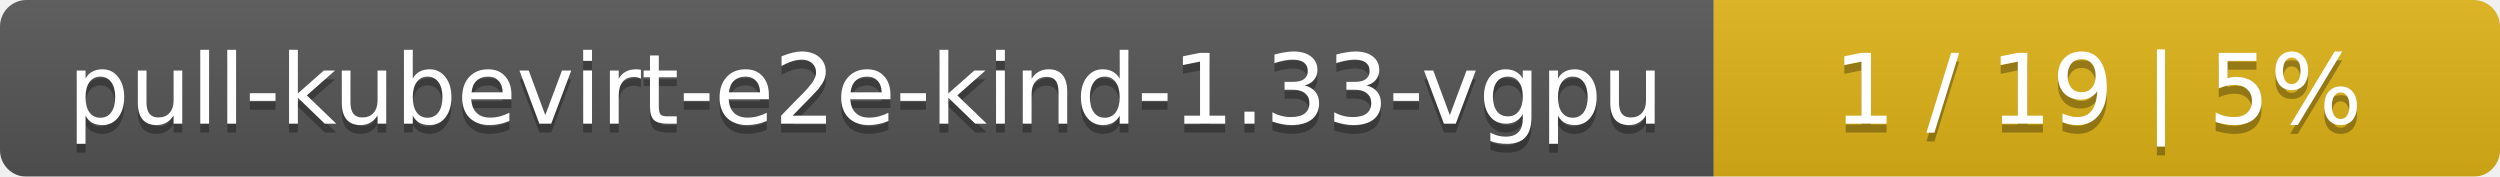
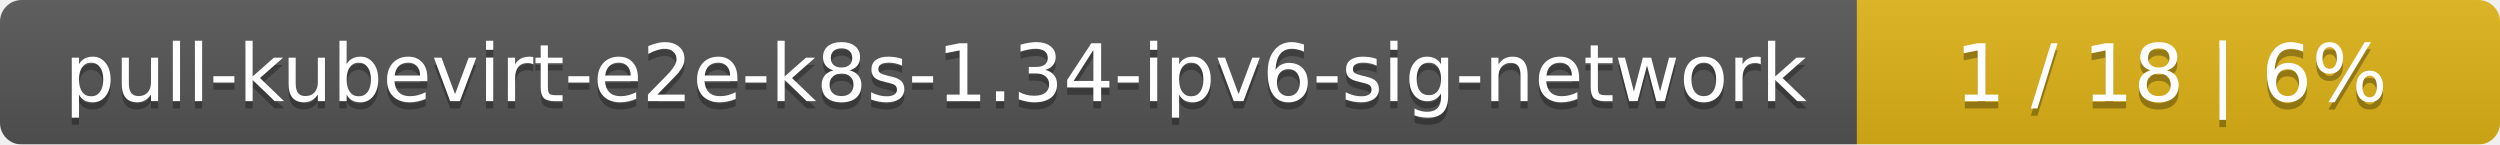
- <svg xmlns="http://www.w3.org/2000/svg" width="283" height="20">
+ <svg xmlns="http://www.w3.org/2000/svg" width="346" height="20">
  <linearGradient id="smooth" x2="0" y2="100%">
    <stop offset="0" stop-color="#bbb" stop-opacity=".1" />
    <stop offset="1" stop-opacity=".1" />
  </linearGradient>
  <mask id="round">
-     <rect width="283" height="20" rx="3" fill="#fff" />
+     <rect width="346" height="20" rx="3" fill="#fff" />
  </mask>
  <g mask="url(#round)">
-     <rect width="194" height="20" fill="#555" />
-     <rect x="194" width="89" height="20" fill="#dfb317" />
-     <rect width="283" height="20" fill="url(#smooth)" />
+     <rect width="257" height="20" fill="#555" />
+     <rect x="257" width="89" height="20" fill="#dfb317" />
+     <rect width="346" height="20" fill="url(#smooth)" />
  </g>
  <g fill="#fff" text-anchor="middle" font-family="DejaVu Sans,Verdana,Geneva,sans-serif" font-size="11">
-     <text x="98" y="15" fill="#010101" fill-opacity=".3">pull-kubevirt-e2e-kind-1.33-vgpu</text>
-     <text x="98" y="14">pull-kubevirt-e2e-kind-1.33-vgpu</text>
-     <text x="237.5" y="15" fill="#010101" fill-opacity=".3">1 / 19    |    5%</text>
-     <text x="237.5" y="14">1 / 19    |    5%</text>
+     <text x="129.5" y="15" fill="#010101" fill-opacity=".3">pull-kubevirt-e2e-k8s-1.34-ipv6-sig-network</text>
+     <text x="129.5" y="14">pull-kubevirt-e2e-k8s-1.34-ipv6-sig-network</text>
+     <text x="300.5" y="15" fill="#010101" fill-opacity=".3">1 / 18    |    6%</text>
+     <text x="300.5" y="14">1 / 18    |    6%</text>
  </g>
</svg>
